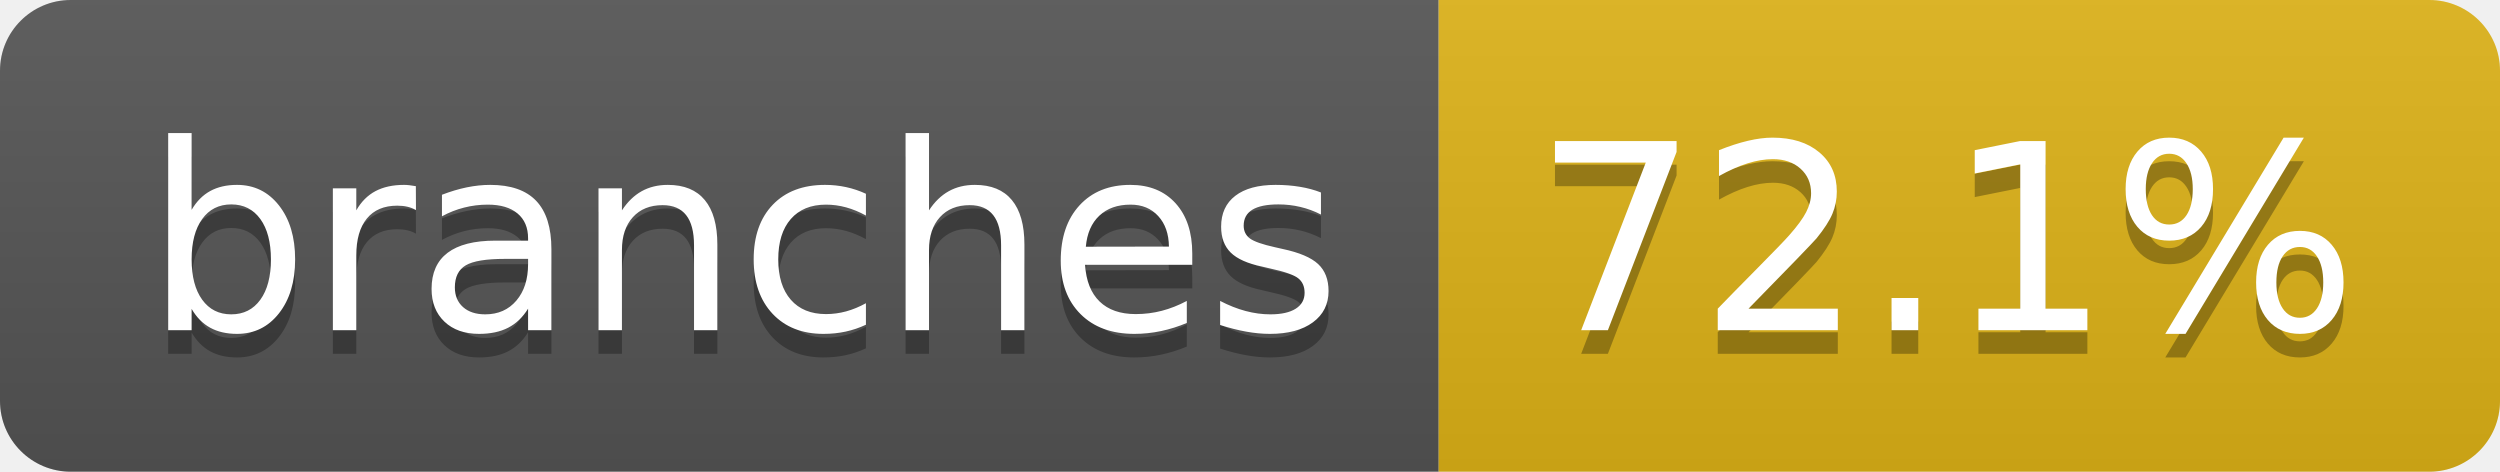
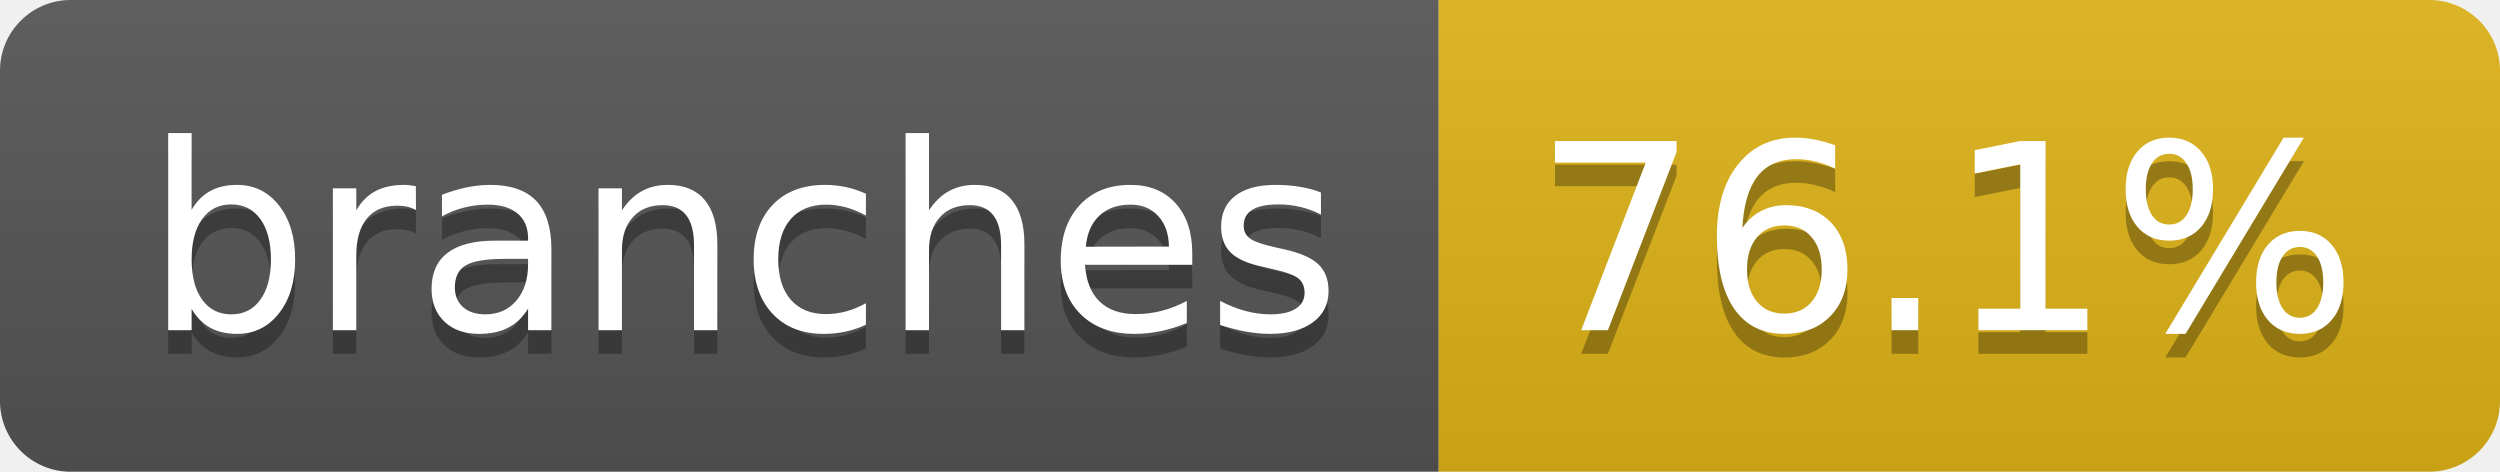
- <svg xmlns="http://www.w3.org/2000/svg" width="106" height="20" role="img" aria-label="branches: 72.1%">
+ <svg xmlns="http://www.w3.org/2000/svg" width="106" height="20" role="img" aria-label="branches: 76.1%">
  <linearGradient id="s" x2="0" y2="100%">
    <stop offset="0" stop-color="#bbb" stop-opacity=".1" />
    <stop offset="1" stop-opacity=".1" />
  </linearGradient>
  <clipPath id="r">
    <rect width="106" height="20" rx="3" fill="#fff" />
  </clipPath>
  <g clip-path="url(#r)">
    <rect width="61" height="20" fill="#555" />
    <rect x="61" width="45" height="20" fill="#dfb317" />
    <rect width="106" height="20" fill="url(#s)" />
  </g>
  <g fill="#fff" text-anchor="middle" font-family="Verdana,Geneva,DejaVu Sans,sans-serif" text-rendering="geometricPrecision" font-size="110">
    <text aria-hidden="true" x="315" y="150" fill="#010101" fill-opacity=".3" transform="scale(.1)" textLength="507">branches</text>
    <text x="315" y="140" transform="scale(.1)" fill="#fff" textLength="507">branches</text>
-     <text aria-hidden="true" x="825" y="150" fill="#010101" fill-opacity=".3" transform="scale(.1)" textLength="350">72.1%</text>
-     <text x="825" y="140" transform="scale(.1)" fill="#fff" textLength="350">72.1%</text>
+     <text aria-hidden="true" x="825" y="150" fill="#010101" fill-opacity=".3" transform="scale(.1)" textLength="350">76.1%</text>
+     <text x="825" y="140" transform="scale(.1)" fill="#fff" textLength="350">76.1%</text>
  </g>
</svg>
